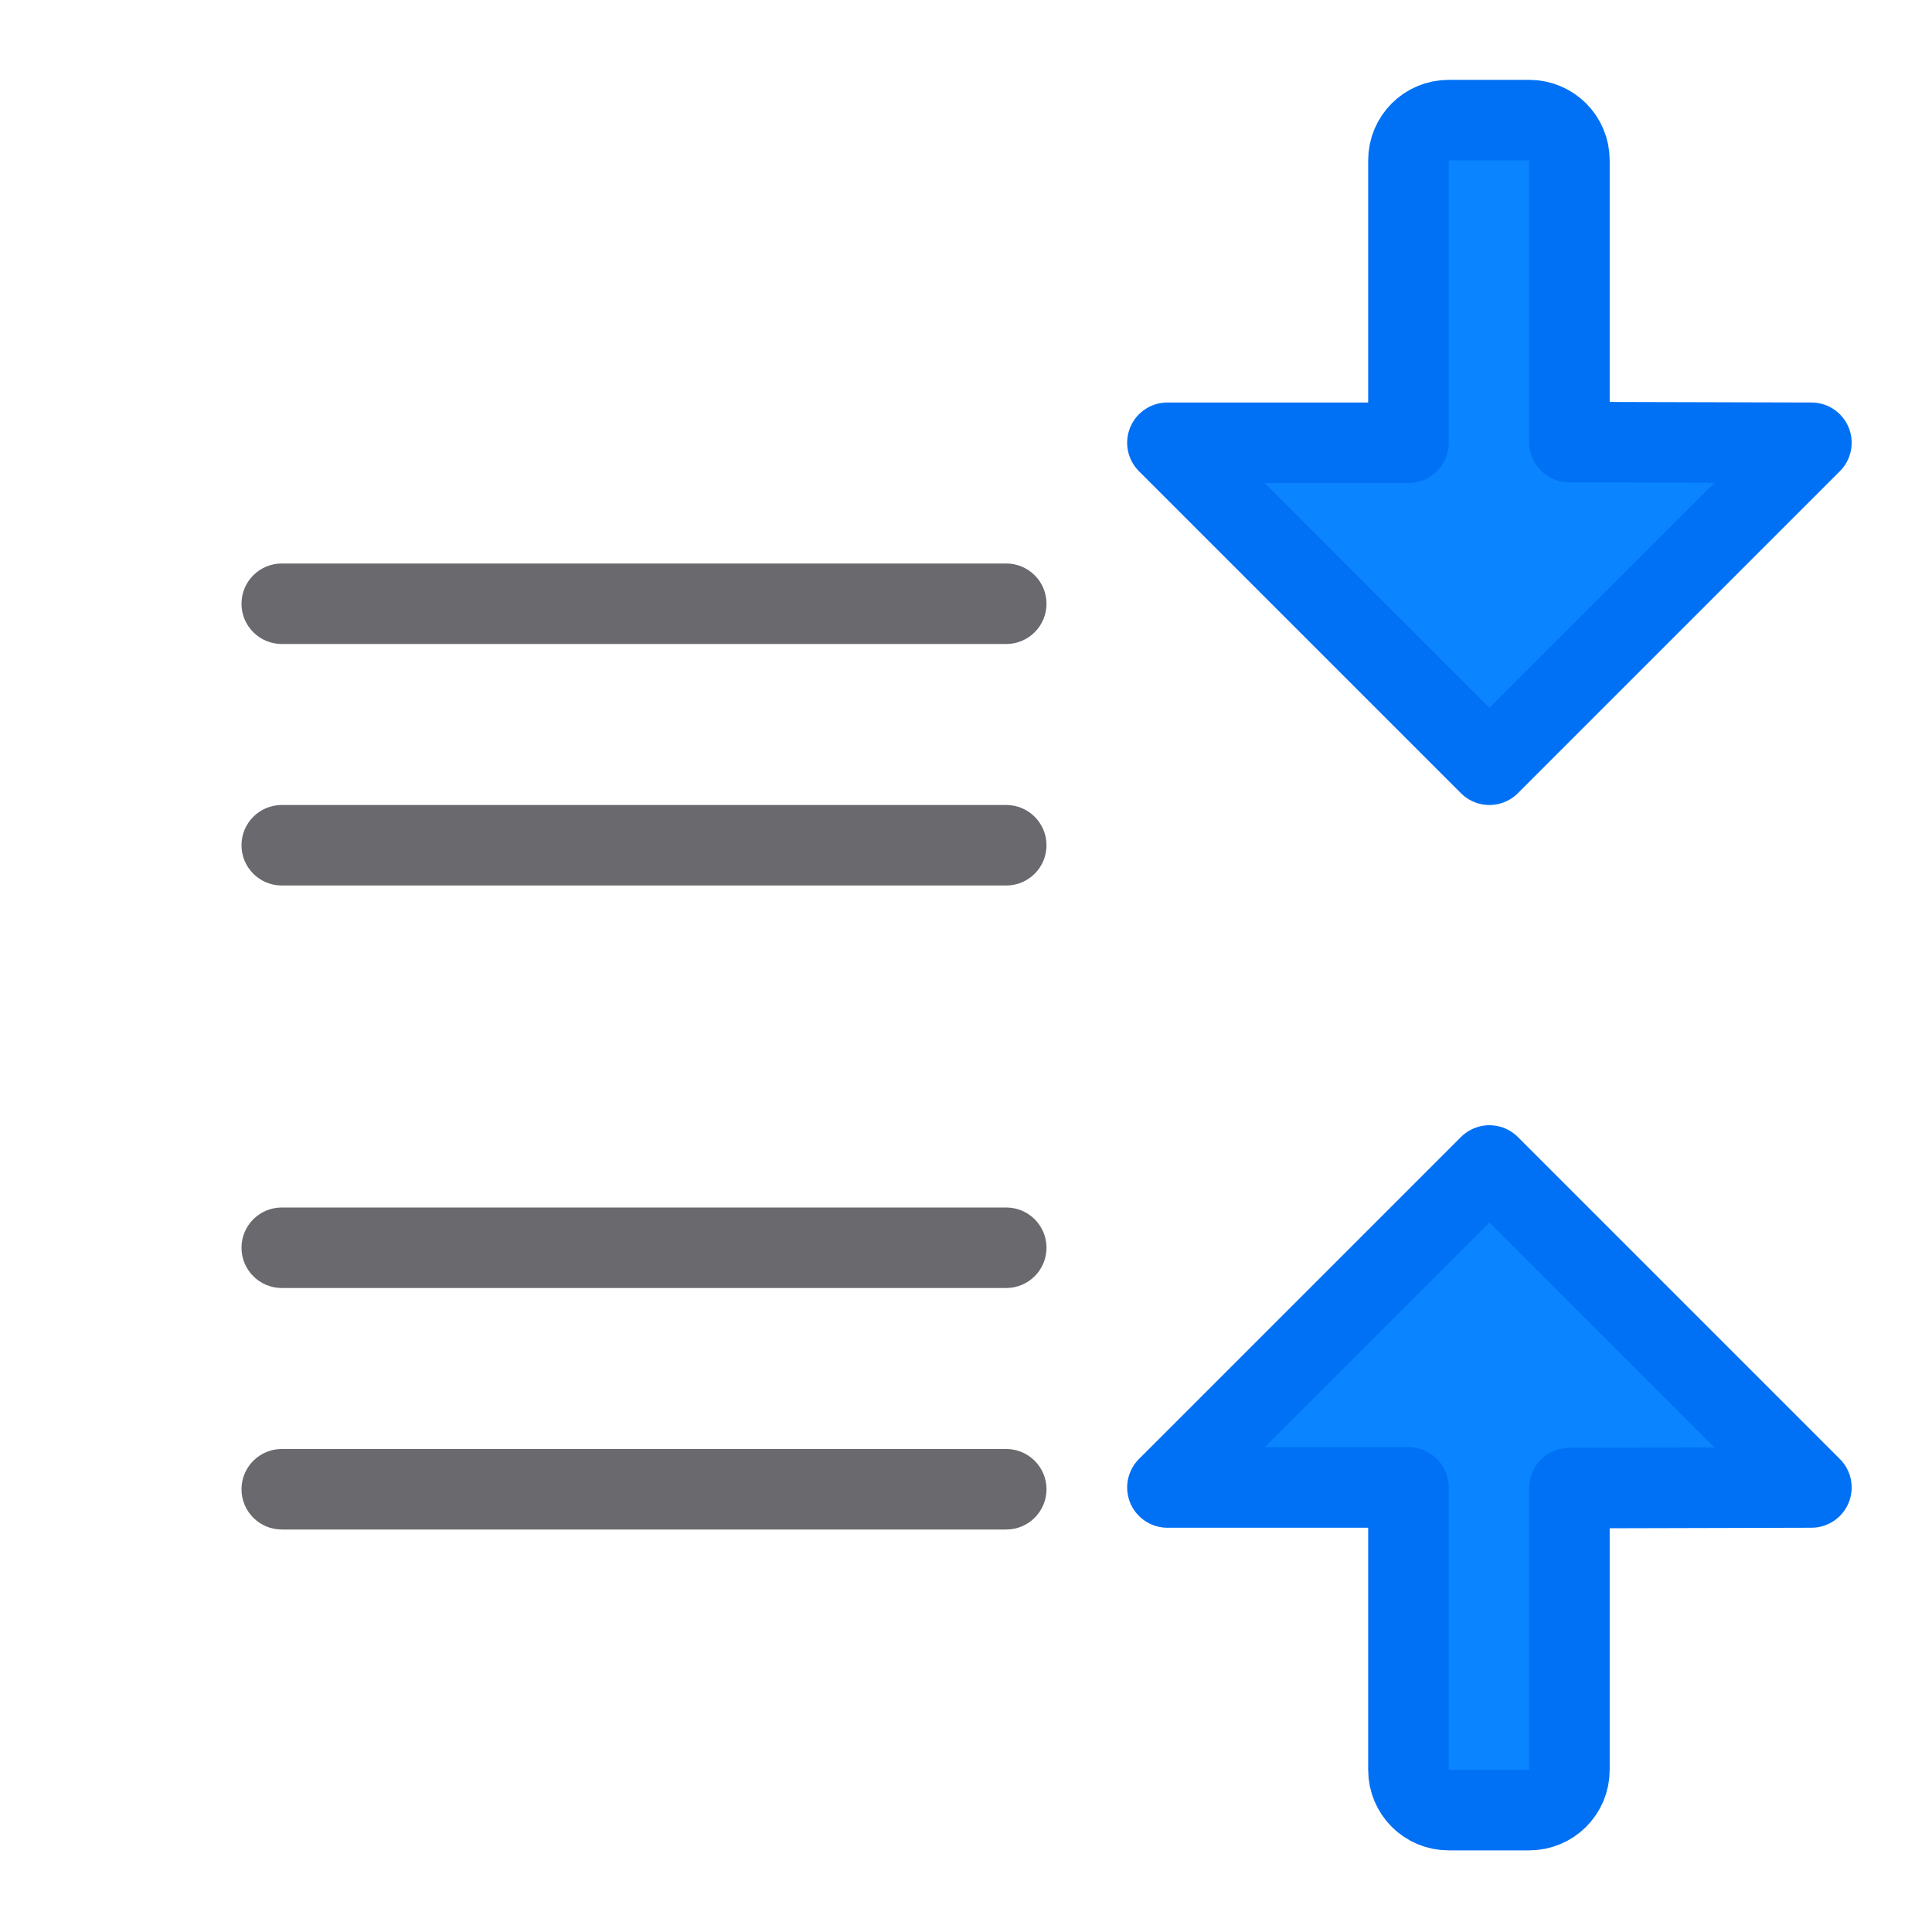
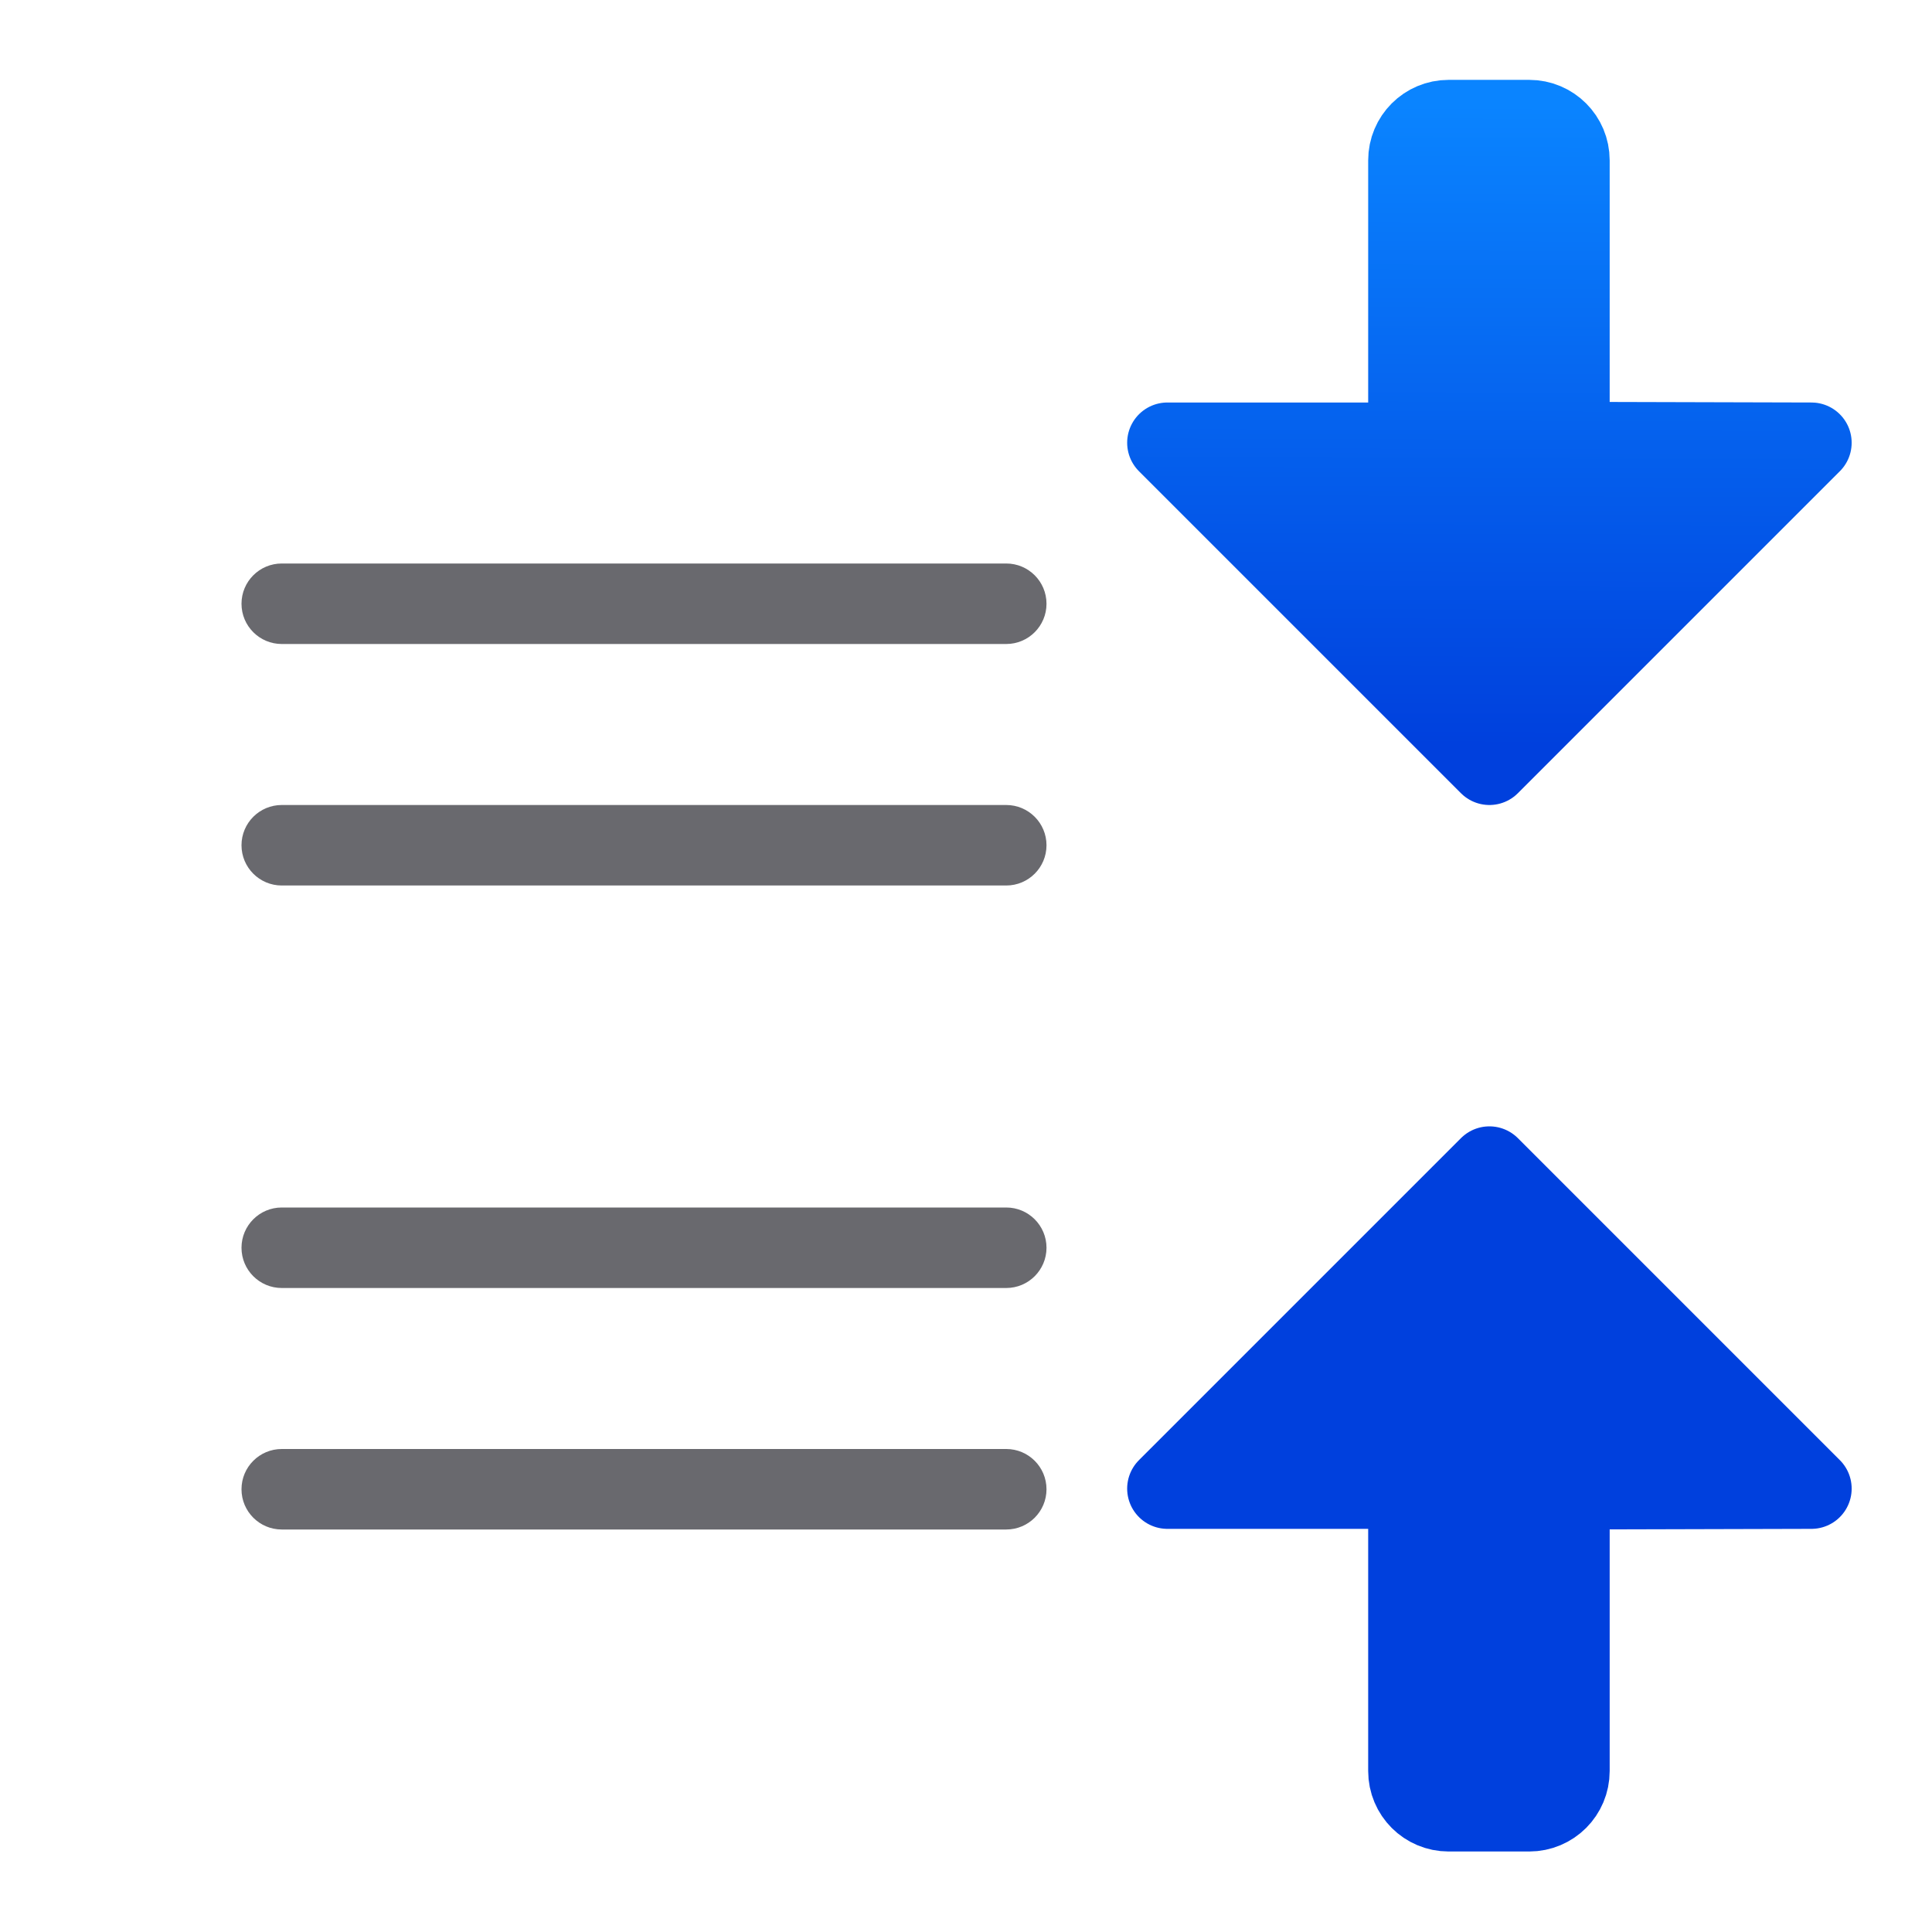
- <svg xmlns="http://www.w3.org/2000/svg" viewBox="0 0 24 24">
-   <g fill="#69696e" transform="scale(-1 1)">
-     <rect height="1" ry=".5" width="10" x="-13" y="7" />
-     <rect height="1" ry=".5" width="10" x="-13" y="15" />
-     <rect height="1" ry=".5" width="10" x="-13" y="18" />
-     <rect height="1" ry=".5" width="10" x="-13" y="10" />
+ <svg xmlns="http://www.w3.org/2000/svg" xmlns:xlink="http://www.w3.org/1999/xlink" viewBox="0 0 24 24" version="1.1" id="svg18">
+   <defs id="defs22">
+     <linearGradient xlink:href="#a" id="linearGradient854" x1="18.476" y1="9.655" x2="18.502" y2="1.685" gradientUnits="userSpaceOnUse" gradientTransform="translate(0,-0.3858256)" />
+     <linearGradient gradientTransform="translate(-43.22034,-8.644068)" id="a" gradientUnits="userSpaceOnUse" x1="14" x2="13.797" y1="22" y2="2.136">
+       <stop offset="0" stop-color="#0040dd" id="stop829" />
+       <stop offset="1" stop-color="#0a84ff" id="stop831" />
+     </linearGradient>
+     <linearGradient xlink:href="#a" id="linearGradient852" x1="18.502" y1="22.5" x2="18.502" y2="14.492" gradientUnits="userSpaceOnUse" />
+   </defs>
+   <g style="fill:#0a84ff;stroke:#0070f5;stroke-linecap:round;stroke-linejoin:round" id="g16-1">
+     <path d="m 18.502,9.5 -4,-4 h 2.994 v -0.008 -0.5 -3 c 0,-0.277 0.223,-0.5 0.5,-0.5 h 1 c 0.277,0 0.5,0.223 0.5,0.5 v 3 0.492 0.008 l 3.006,0.008 z" id="path12-2" style="fill:url(#linearGradient854);fill-opacity:1;stroke:url(#linearGradient854)" />
+     <path d="m 18.502,14.492 -4,4 h 2.994 V 18.5 19 22 c 0,0.277 0.223,0.5 0.5,0.5 h 1 c 0.277,0 0.5,-0.223 0.5,-0.5 v -3 -0.492 -0.008 l 3.006,-0.008 z" id="path14-7" style="fill:url(#linearGradient852);fill-opacity:1;stroke:url(#linearGradient852)" />
  </g>
-   <g fill="#0a84ff" stroke="#0070f5" stroke-linecap="round" stroke-linejoin="round">
-     <path d="m18.502 9.5-4-4h2.994v-.008-.5-3c0-.277.223-.5.5-.5h1c.277 0 .5.223.5.5v3.0.492.008l3.006.008z" />
-     <path d="m18.502 14.478-4 4h2.994v.008.5 3c0 .277.223.5.5.5h1c.277 0 .5-.223.5-.5v-3-.492-.008l3.006-.008z" />
+   <g fill="#69696e" transform="scale(-1 1)" id="g10">
+     <rect height="1" ry=".5" width="10" x="-13" y="7" id="rect2" />
+     <rect height="1" ry=".5" width="10" x="-13" y="15" id="rect4" />
+     <rect height="1" ry=".5" width="10" x="-13" y="18" id="rect6" />
+     <rect height="1" ry=".5" width="10" x="-13" y="10" id="rect8" />
  </g>
</svg>
